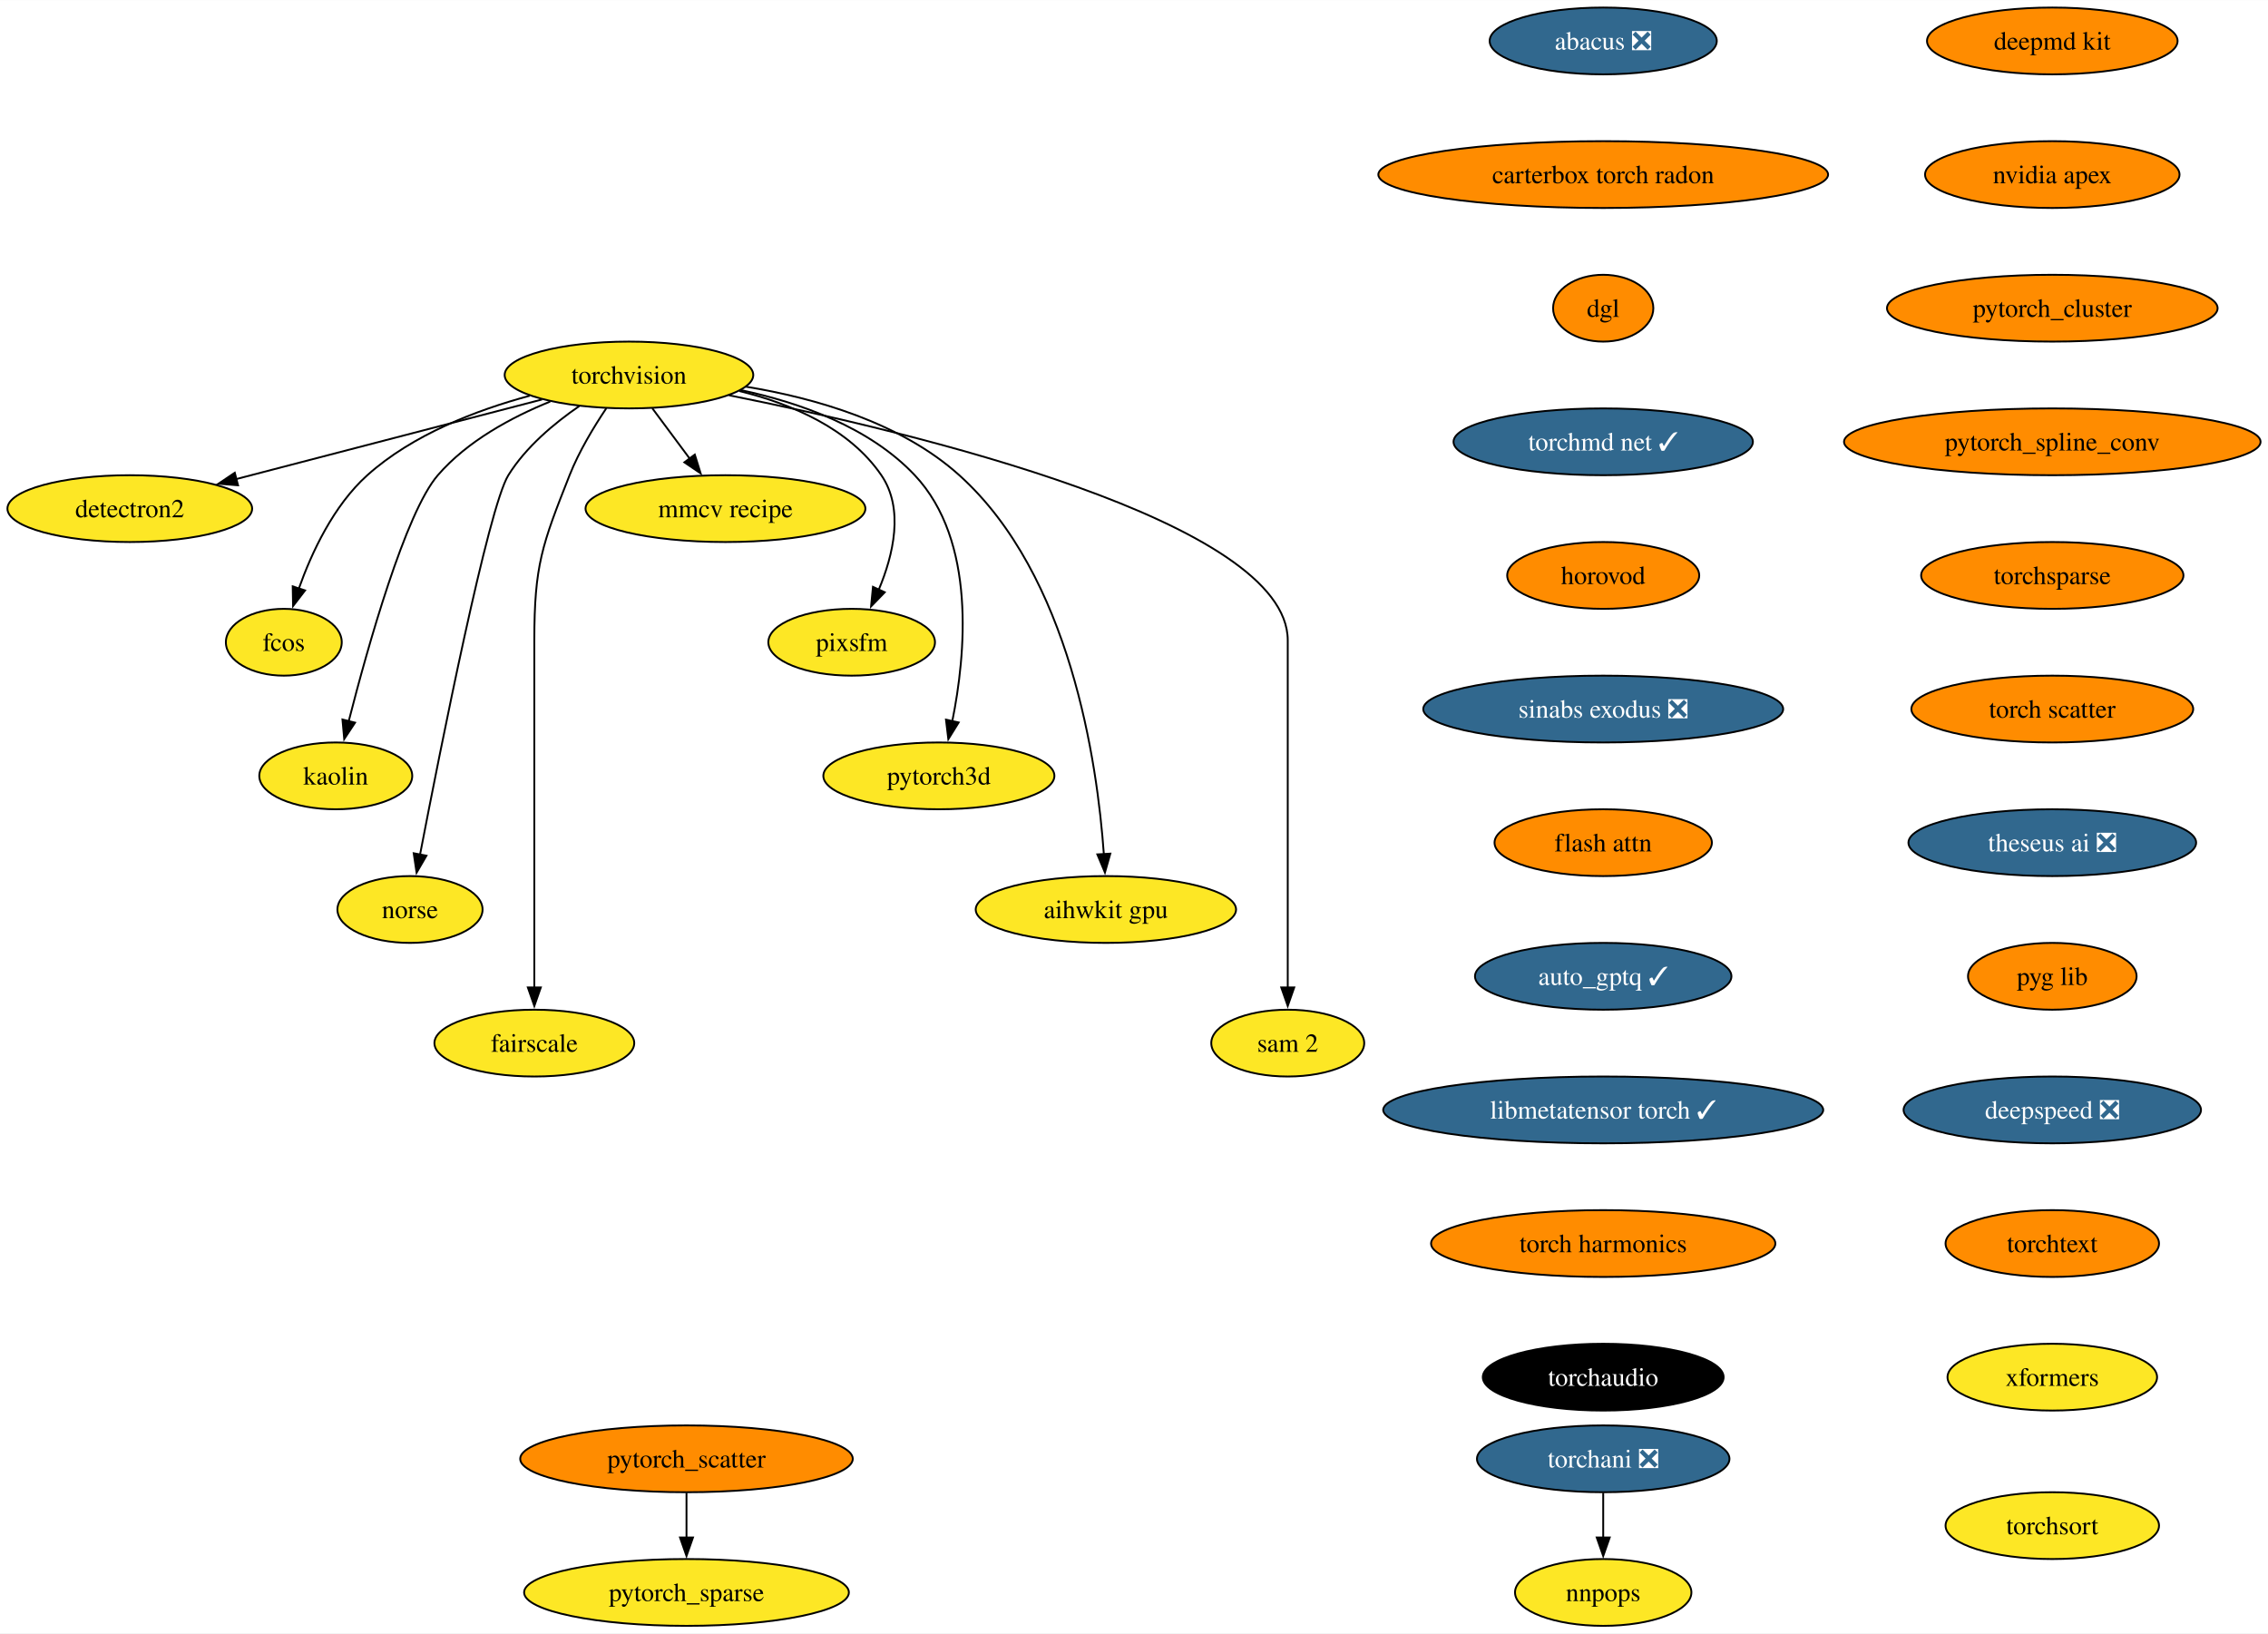
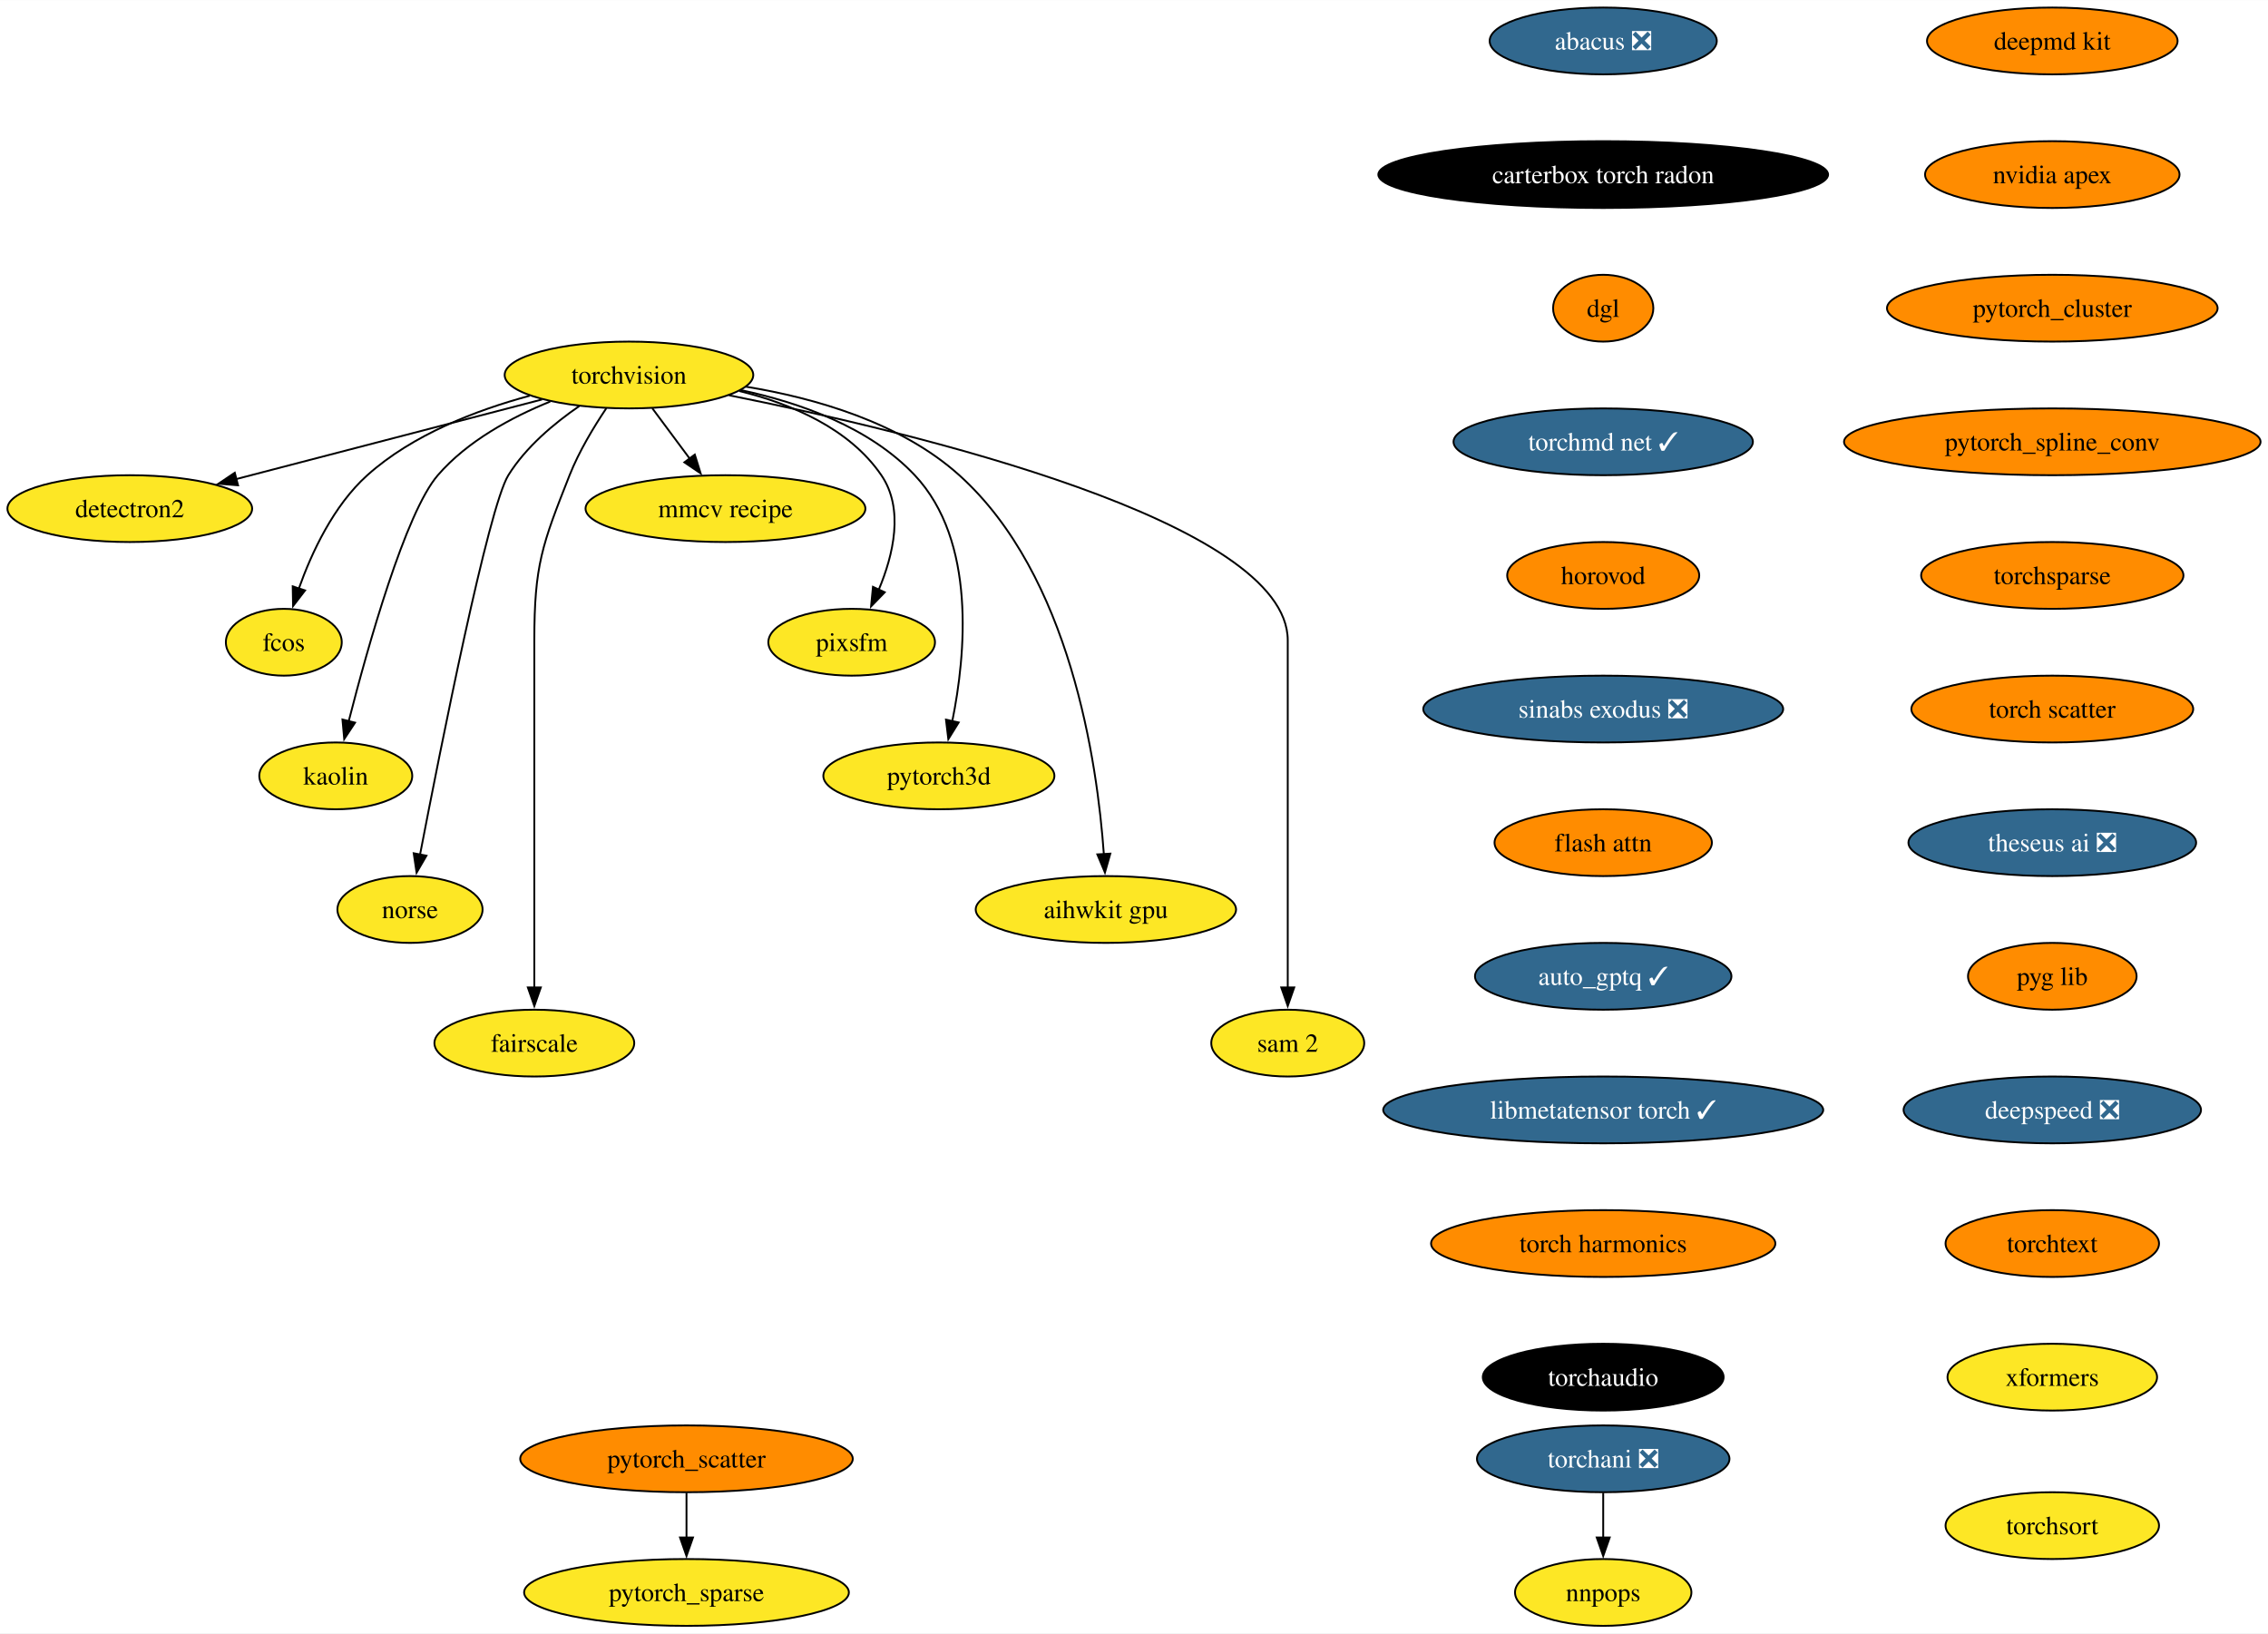
<svg xmlns="http://www.w3.org/2000/svg" xmlns:xlink="http://www.w3.org/1999/xlink" width="1222pt" height="880pt" viewBox="0.00 0.00 1222.18 880.00">
  <g id="graph0" class="graph" transform="scale(1 1) rotate(0) translate(4 876)">
    <polygon fill="white" stroke="none" points="-4,4 -4,-876 1218.18,-876 1218.18,4 -4,4" />
    <g id="node1" class="node">
      <g id="a_node1">
        <a xlink:href="https://github.com/conda-forge/torchvision-feedstock" xlink:title="torchvision">
          <ellipse fill="#fde725" stroke="black" cx="334.94" cy="-674" rx="66.99" ry="18" />
          <text text-anchor="middle" x="334.94" y="-669.33" font-family="Times,serif" font-size="14.00">torchvision</text>
        </a>
      </g>
    </g>
    <g id="node2" class="node">
      <g id="a_node2">
        <a xlink:href="https://github.com/conda-forge/detectron2-feedstock" xlink:title="detectron2">
          <ellipse fill="#fde725" stroke="black" cx="65.94" cy="-602" rx="65.94" ry="18" />
          <text text-anchor="middle" x="65.94" y="-597.33" font-family="Times,serif" font-size="14.00">detectron2</text>
        </a>
      </g>
    </g>
    <g id="edge1" class="edge">
      <path fill="none" stroke="black" d="M288.08,-660.81C242.28,-648.89 172.45,-630.72 123.34,-617.94" />
      <polygon fill="black" stroke="black" points="124.28,-614.57 113.72,-615.43 122.52,-621.34 124.28,-614.57" />
    </g>
    <g id="node3" class="node">
      <g id="a_node3">
        <a xlink:href="https://github.com/conda-forge/fcos-feedstock" xlink:title="fcos">
          <ellipse fill="#fde725" stroke="black" cx="148.94" cy="-530" rx="31.22" ry="18" />
          <text text-anchor="middle" x="148.94" y="-525.33" font-family="Times,serif" font-size="14.00">fcos</text>
        </a>
      </g>
    </g>
    <g id="edge2" class="edge">
      <path fill="none" stroke="black" d="M281.42,-662.81C252.74,-655.08 218.37,-641.91 193.94,-620 175.73,-603.67 163.91,-578.26 156.98,-558.76" />
      <polygon fill="black" stroke="black" points="160.39,-557.92 153.93,-549.52 153.74,-560.11 160.39,-557.92" />
    </g>
    <g id="node4" class="node">
      <g id="a_node4">
        <a xlink:href="https://github.com/conda-forge/kaolin-feedstock" xlink:title="kaolin">
          <ellipse fill="#fde725" stroke="black" cx="176.94" cy="-458" rx="41.21" ry="18" />
          <text text-anchor="middle" x="176.94" y="-453.32" font-family="Times,serif" font-size="14.00">kaolin</text>
        </a>
      </g>
    </g>
    <g id="edge3" class="edge">
      <path fill="none" stroke="black" d="M292.49,-659.69C271.72,-651.26 247.84,-638.42 231.94,-620 214.5,-599.81 194.28,-527.93 183.89,-487.37" />
      <polygon fill="black" stroke="black" points="187.33,-486.67 181.49,-477.83 180.54,-488.38 187.33,-486.67" />
    </g>
    <g id="node5" class="node">
      <g id="a_node5">
        <a xlink:href="https://github.com/conda-forge/norse-feedstock" xlink:title="norse">
          <ellipse fill="#fde725" stroke="black" cx="216.94" cy="-386" rx="39.11" ry="18" />
          <text text-anchor="middle" x="216.94" y="-381.32" font-family="Times,serif" font-size="14.00">norse</text>
        </a>
      </g>
    </g>
    <g id="edge4" class="edge">
      <path fill="none" stroke="black" d="M308.18,-657.27C294.75,-648.05 279.38,-635.22 269.94,-620 259.15,-602.6 233.49,-473.5 222.3,-415.3" />
      <polygon fill="black" stroke="black" points="225.81,-414.99 220.49,-405.83 218.93,-416.31 225.81,-414.99" />
    </g>
    <g id="node6" class="node">
      <g id="a_node6">
        <a xlink:href="https://github.com/conda-forge/fairscale-feedstock" xlink:title="fairscale">
          <ellipse fill="#fde725" stroke="black" cx="283.94" cy="-314" rx="53.84" ry="18" />
          <text text-anchor="middle" x="283.94" y="-309.32" font-family="Times,serif" font-size="14.00">fairscale</text>
        </a>
      </g>
    </g>
    <g id="edge5" class="edge">
      <path fill="none" stroke="black" d="M322.74,-656.09C316,-646.04 308,-632.79 302.94,-620 288.06,-582.39 283.94,-571.45 283.94,-531 283.94,-531 283.94,-531 283.94,-457 283.94,-417.74 283.94,-372.38 283.94,-343.69" />
      <polygon fill="black" stroke="black" points="287.44,-344 283.94,-334 280.44,-344 287.44,-344" />
    </g>
    <g id="node7" class="node">
      <g id="a_node7">
        <a xlink:href="https://github.com/conda-forge/mmcv-recipe-feedstock" xlink:title="mmcv recipe">
          <ellipse fill="#fde725" stroke="black" cx="386.94" cy="-602" rx="75.41" ry="18" />
          <text text-anchor="middle" x="386.94" y="-597.33" font-family="Times,serif" font-size="14.00">mmcv recipe</text>
        </a>
      </g>
    </g>
    <g id="edge6" class="edge">
      <path fill="none" stroke="black" d="M347.53,-656.05C353.59,-647.89 361,-637.91 367.76,-628.82" />
      <polygon fill="black" stroke="black" points="370.41,-631.12 373.56,-621 364.79,-626.94 370.41,-631.12" />
    </g>
    <g id="node8" class="node">
      <g id="a_node8">
        <a xlink:href="https://github.com/conda-forge/pixsfm-feedstock" xlink:title="pixsfm">
          <ellipse fill="#fde725" stroke="black" cx="454.94" cy="-530" rx="44.9" ry="18" />
          <text text-anchor="middle" x="454.94" y="-525.33" font-family="Times,serif" font-size="14.00">pixsfm</text>
        </a>
      </g>
    </g>
    <g id="edge7" class="edge">
      <path fill="none" stroke="black" d="M394.43,-665.36C422.57,-658.43 453.71,-645.21 470.94,-620 483.31,-601.91 477.43,-577.08 469.52,-558.25" />
      <polygon fill="black" stroke="black" points="472.77,-556.92 465.4,-549.32 466.42,-559.86 472.77,-556.92" />
    </g>
    <g id="node9" class="node">
      <g id="a_node9">
        <a xlink:href="https://github.com/conda-forge/pytorch3d-feedstock" xlink:title="pytorch3d">
          <ellipse fill="#fde725" stroke="black" cx="501.94" cy="-458" rx="62.26" ry="18" />
          <text text-anchor="middle" x="501.94" y="-453.32" font-family="Times,serif" font-size="14.00">pytorch3d</text>
        </a>
      </g>
    </g>
    <g id="edge8" class="edge">
      <path fill="none" stroke="black" d="M395.23,-665.87C427.13,-659.08 464.62,-645.84 488.94,-620 522.27,-584.59 516.41,-523.29 509.16,-487.41" />
      <polygon fill="black" stroke="black" points="512.61,-486.78 507.03,-477.77 505.77,-488.29 512.61,-486.78" />
    </g>
    <g id="node10" class="node">
      <g id="a_node10">
        <a xlink:href="https://github.com/conda-forge/aihwkit-gpu-feedstock" xlink:title="aihwkit gpu">
          <ellipse fill="#fde725" stroke="black" cx="591.94" cy="-386" rx="70.15" ry="18" />
          <text text-anchor="middle" x="591.94" y="-381.32" font-family="Times,serif" font-size="14.00">aihwkit gpu</text>
        </a>
      </g>
    </g>
    <g id="edge9" class="edge">
      <path fill="none" stroke="black" d="M397.93,-667.71C435.31,-661.57 481.42,-648.36 512.94,-620 572.8,-566.14 587.34,-465.25 590.84,-415.8" />
      <polygon fill="black" stroke="black" points="594.33,-416.1 591.43,-405.91 587.34,-415.69 594.33,-416.1" />
    </g>
    <g id="node11" class="node">
      <g id="a_node11">
        <a xlink:href="https://github.com/conda-forge/sam-2-feedstock" xlink:title="sam 2">
          <ellipse fill="#fde725" stroke="black" cx="689.94" cy="-314" rx="41.21" ry="18" />
          <text text-anchor="middle" x="689.94" y="-309.32" font-family="Times,serif" font-size="14.00">sam 2</text>
        </a>
      </g>
    </g>
    <g id="edge10" class="edge">
      <path fill="none" stroke="black" d="M388.86,-663.07C488.17,-643.24 689.94,-595.06 689.94,-531 689.94,-531 689.94,-531 689.94,-457 689.94,-417.74 689.94,-372.38 689.94,-343.69" />
      <polygon fill="black" stroke="black" points="693.44,-344 689.94,-334 686.44,-344 693.44,-344" />
    </g>
    <g id="node12" class="node">
      <g id="a_node12">
        <a xlink:href="https://github.com/conda-forge/deepmd-kit-feedstock" xlink:title="deepmd kit">
          <ellipse fill="#ff8c00" stroke="black" cx="1101.94" cy="-854" rx="67.52" ry="18" />
          <text text-anchor="middle" x="1101.94" y="-849.33" font-family="Times,serif" font-size="14.00">deepmd kit</text>
        </a>
      </g>
    </g>
    <g id="node13" class="node">
      <g id="a_node13">
        <a xlink:href="https://github.com/conda-forge/nvidia-apex-feedstock" xlink:title="nvidia apex">
          <ellipse fill="#ff8c00" stroke="black" cx="1101.94" cy="-782" rx="68.57" ry="18" />
          <text text-anchor="middle" x="1101.94" y="-777.33" font-family="Times,serif" font-size="14.00">nvidia apex</text>
        </a>
      </g>
    </g>
    <g id="node14" class="node">
      <g id="a_node14">
        <a xlink:href="https://github.com/conda-forge/pytorch_cluster-feedstock" xlink:title="pytorch_cluster">
          <ellipse fill="#ff8c00" stroke="black" cx="1101.94" cy="-710" rx="89.09" ry="18" />
          <text text-anchor="middle" x="1101.94" y="-705.33" font-family="Times,serif" font-size="14.00">pytorch_cluster</text>
        </a>
      </g>
    </g>
    <g id="node15" class="node">
      <g id="a_node15">
        <a xlink:href="https://github.com/conda-forge/pytorch_spline_conv-feedstock" xlink:title="pytorch_spline_conv">
          <ellipse fill="#ff8c00" stroke="black" cx="1101.94" cy="-638" rx="112.24" ry="18" />
          <text text-anchor="middle" x="1101.94" y="-633.33" font-family="Times,serif" font-size="14.00">pytorch_spline_conv</text>
        </a>
      </g>
    </g>
    <g id="node18" class="node">
      <g id="a_node18">
        <a xlink:href="https://github.com/conda-forge/torchsparse-feedstock" xlink:title="torchsparse">
          <ellipse fill="#ff8c00" stroke="black" cx="1101.94" cy="-566" rx="70.68" ry="18" />
          <text text-anchor="middle" x="1101.94" y="-561.33" font-family="Times,serif" font-size="14.00">torchsparse</text>
        </a>
      </g>
    </g>
    <g id="node16" class="node">
      <g id="a_node16">
        <a xlink:href="https://github.com/conda-forge/pytorch_scatter-feedstock" xlink:title="pytorch_scatter">
          <ellipse fill="#ff8c00" stroke="black" cx="365.94" cy="-90" rx="89.61" ry="18" />
          <text text-anchor="middle" x="365.94" y="-85.33" font-family="Times,serif" font-size="14.00">pytorch_scatter</text>
        </a>
      </g>
    </g>
    <g id="node17" class="node">
      <g id="a_node17">
        <a xlink:href="https://github.com/conda-forge/pytorch_sparse-feedstock" xlink:title="pytorch_sparse">
          <ellipse fill="#fde725" stroke="black" cx="365.94" cy="-18" rx="87.51" ry="18" />
          <text text-anchor="middle" x="365.94" y="-13.32" font-family="Times,serif" font-size="14.00">pytorch_sparse</text>
        </a>
      </g>
    </g>
    <g id="edge14" class="edge">
      <path fill="none" stroke="black" d="M365.94,-71.7C365.94,-64.41 365.94,-55.73 365.94,-47.54" />
      <polygon fill="black" stroke="black" points="369.44,-47.62 365.94,-37.62 362.44,-47.62 369.44,-47.62" />
    </g>
    <g id="node21" class="node">
      <g id="a_node21">
        <a xlink:href="https://github.com/conda-forge/torch-scatter-feedstock" xlink:title="torch scatter">
          <ellipse fill="#ff8c00" stroke="black" cx="1101.94" cy="-494" rx="75.94" ry="18" />
          <text text-anchor="middle" x="1101.94" y="-489.32" font-family="Times,serif" font-size="14.00">torch scatter</text>
        </a>
      </g>
    </g>
    <g id="node19" class="node">
      <g id="a_node19">
        <a xlink:href="https://github.com/conda-forge/torchani-feedstock/pull/45" xlink:title="torchani ❎">
          <ellipse fill="#31688e" stroke="black" cx="859.94" cy="-90" rx="68.04" ry="18" />
          <text text-anchor="middle" x="859.94" y="-85.33" font-family="Times,serif" font-size="14.00" fill="white">torchani ❎</text>
        </a>
      </g>
    </g>
    <g id="node20" class="node">
      <g id="a_node20">
        <a xlink:href="https://github.com/conda-forge/nnpops-feedstock" xlink:title="nnpops">
          <ellipse fill="#fde725" stroke="black" cx="859.94" cy="-18" rx="47.53" ry="18" />
          <text text-anchor="middle" x="859.94" y="-13.32" font-family="Times,serif" font-size="14.00">nnpops</text>
        </a>
      </g>
    </g>
    <g id="edge16" class="edge">
      <path fill="none" stroke="black" d="M859.94,-71.7C859.94,-64.41 859.94,-55.73 859.94,-47.54" />
      <polygon fill="black" stroke="black" points="863.44,-47.62 859.94,-37.62 856.44,-47.62 863.44,-47.62" />
    </g>
    <g id="node22" class="node">
      <g id="a_node22">
        <a xlink:href="https://github.com/conda-forge/theseus-ai-feedstock/pull/25" xlink:title="theseus ai ❎">
          <ellipse fill="#31688e" stroke="black" cx="1101.94" cy="-422" rx="77.52" ry="18" />
          <text text-anchor="middle" x="1101.94" y="-417.32" font-family="Times,serif" font-size="14.00" fill="white">theseus ai ❎</text>
        </a>
      </g>
    </g>
    <g id="node23" class="node">
      <g id="a_node23">
        <a xlink:href="https://github.com/conda-forge/pyg-lib-feedstock" xlink:title="pyg lib">
          <ellipse fill="#ff8c00" stroke="black" cx="1101.94" cy="-350" rx="45.42" ry="18" />
          <text text-anchor="middle" x="1101.94" y="-345.32" font-family="Times,serif" font-size="14.00">pyg lib</text>
        </a>
      </g>
    </g>
    <g id="node24" class="node">
      <g id="a_node24">
        <a xlink:href="https://github.com/conda-forge/deepspeed-feedstock/pull/83" xlink:title="deepspeed ❎">
          <ellipse fill="#31688e" stroke="black" cx="1101.94" cy="-278" rx="80.14" ry="18" />
          <text text-anchor="middle" x="1101.94" y="-273.32" font-family="Times,serif" font-size="14.00" fill="white">deepspeed ❎</text>
        </a>
      </g>
    </g>
    <g id="node25" class="node">
      <g id="a_node25">
        <a xlink:href="https://github.com/conda-forge/torchtext-feedstock" xlink:title="torchtext">
          <ellipse fill="#ff8c00" stroke="black" cx="1101.94" cy="-206" rx="57.52" ry="18" />
          <text text-anchor="middle" x="1101.94" y="-201.33" font-family="Times,serif" font-size="14.00">torchtext</text>
        </a>
      </g>
    </g>
    <g id="node26" class="node">
      <g id="a_node26">
        <a xlink:href="https://github.com/conda-forge/xformers-feedstock" xlink:title="xformers">
          <ellipse fill="#fde725" stroke="black" cx="1101.94" cy="-134" rx="56.47" ry="18" />
          <text text-anchor="middle" x="1101.94" y="-129.32" font-family="Times,serif" font-size="14.00">xformers</text>
        </a>
      </g>
    </g>
    <g id="node27" class="node">
      <g id="a_node27">
        <a xlink:href="https://github.com/conda-forge/abacus-feedstock/pull/55" xlink:title="abacus ❎">
          <ellipse fill="#31688e" stroke="black" cx="859.94" cy="-854" rx="61.2" ry="18" />
          <text text-anchor="middle" x="859.94" y="-849.33" font-family="Times,serif" font-size="14.00" fill="white">abacus ❎</text>
        </a>
      </g>
    </g>
    <g id="node28" class="node">
      <g id="a_node28">
        <a xlink:href="https://github.com/conda-forge/carterbox-torch-radon-feedstock" xlink:title="carterbox torch radon">
-           <ellipse fill="#ff8c00" stroke="black" cx="859.94" cy="-782" rx="121.18" ry="18" />
-           <text text-anchor="middle" x="859.94" y="-777.33" font-family="Times,serif" font-size="14.00">carterbox torch radon</text>
+           <ellipse fill="#000000" stroke="black" cx="859.94" cy="-782" rx="121.18" ry="18" />
+           <text text-anchor="middle" x="859.94" y="-777.33" font-family="Times,serif" font-size="14.00" fill="white">carterbox torch radon</text>
        </a>
      </g>
    </g>
    <g id="node29" class="node">
      <g id="a_node29">
        <a xlink:href="https://github.com/conda-forge/dgl-feedstock" xlink:title="dgl">
          <ellipse fill="#ff8c00" stroke="black" cx="859.94" cy="-710" rx="27.01" ry="18" />
          <text text-anchor="middle" x="859.94" y="-705.33" font-family="Times,serif" font-size="14.00">dgl</text>
        </a>
      </g>
    </g>
    <g id="node30" class="node">
      <g id="a_node30">
        <a xlink:href="https://github.com/conda-forge/torchmd-net-feedstock/pull/50" xlink:title="torchmd net ✓">
          <ellipse fill="#31688e" stroke="black" cx="859.94" cy="-638" rx="80.67" ry="18" />
          <text text-anchor="middle" x="859.94" y="-633.33" font-family="Times,serif" font-size="14.00" fill="white">torchmd net ✓</text>
        </a>
      </g>
    </g>
    <g id="node31" class="node">
      <g id="a_node31">
        <a xlink:href="https://github.com/conda-forge/horovod-feedstock" xlink:title="horovod">
          <ellipse fill="#ff8c00" stroke="black" cx="859.94" cy="-566" rx="51.74" ry="18" />
          <text text-anchor="middle" x="859.94" y="-561.33" font-family="Times,serif" font-size="14.00">horovod</text>
        </a>
      </g>
    </g>
    <g id="node32" class="node">
      <g id="a_node32">
        <a xlink:href="https://github.com/conda-forge/sinabs-exodus-feedstock/pull/16" xlink:title="sinabs exodus ❎">
          <ellipse fill="#31688e" stroke="black" cx="859.94" cy="-494" rx="96.98" ry="18" />
          <text text-anchor="middle" x="859.94" y="-489.32" font-family="Times,serif" font-size="14.00" fill="white">sinabs exodus ❎</text>
        </a>
      </g>
    </g>
    <g id="node33" class="node">
      <g id="a_node33">
        <a xlink:href="https://github.com/conda-forge/flash-attn-feedstock" xlink:title="flash attn">
          <ellipse fill="#ff8c00" stroke="black" cx="859.94" cy="-422" rx="58.57" ry="18" />
          <text text-anchor="middle" x="859.94" y="-417.32" font-family="Times,serif" font-size="14.00">flash attn</text>
        </a>
      </g>
    </g>
    <g id="node34" class="node">
      <g id="a_node34">
        <a xlink:href="https://github.com/conda-forge/auto_gptq-feedstock/pull/15" xlink:title="auto_gptq ✓">
          <ellipse fill="#31688e" stroke="black" cx="859.94" cy="-350" rx="69.1" ry="18" />
          <text text-anchor="middle" x="859.94" y="-345.32" font-family="Times,serif" font-size="14.00" fill="white">auto_gptq ✓</text>
        </a>
      </g>
    </g>
    <g id="node35" class="node">
      <g id="a_node35">
        <a xlink:href="https://github.com/conda-forge/libmetatensor-torch-feedstock/pull/15" xlink:title="libmetatensor torch ✓">
          <ellipse fill="#31688e" stroke="black" cx="859.94" cy="-278" rx="118.55" ry="18" />
          <text text-anchor="middle" x="859.94" y="-273.32" font-family="Times,serif" font-size="14.00" fill="white">libmetatensor torch ✓</text>
        </a>
      </g>
    </g>
    <g id="node36" class="node">
      <g id="a_node36">
        <a xlink:href="https://github.com/conda-forge/torch-harmonics-feedstock" xlink:title="torch harmonics">
          <ellipse fill="#ff8c00" stroke="black" cx="859.94" cy="-206" rx="92.77" ry="18" />
          <text text-anchor="middle" x="859.94" y="-201.33" font-family="Times,serif" font-size="14.00">torch harmonics</text>
        </a>
      </g>
    </g>
    <g id="node37" class="node">
      <g id="a_node37">
        <a xlink:href="https://github.com/conda-forge/torchaudio-feedstock" xlink:title="torchaudio">
          <ellipse fill="#000000" stroke="black" cx="859.94" cy="-134" rx="64.89" ry="18" />
          <text text-anchor="middle" x="859.94" y="-129.32" font-family="Times,serif" font-size="14.00" fill="white">torchaudio</text>
        </a>
      </g>
    </g>
    <g id="node38" class="node">
      <g id="a_node38">
        <a xlink:href="https://github.com/conda-forge/torchsort-feedstock" xlink:title="torchsort">
          <ellipse fill="#fde725" stroke="black" cx="1101.94" cy="-54" rx="57.52" ry="18" />
          <text text-anchor="middle" x="1101.94" y="-49.33" font-family="Times,serif" font-size="14.00">torchsort</text>
        </a>
      </g>
    </g>
  </g>
</svg>
